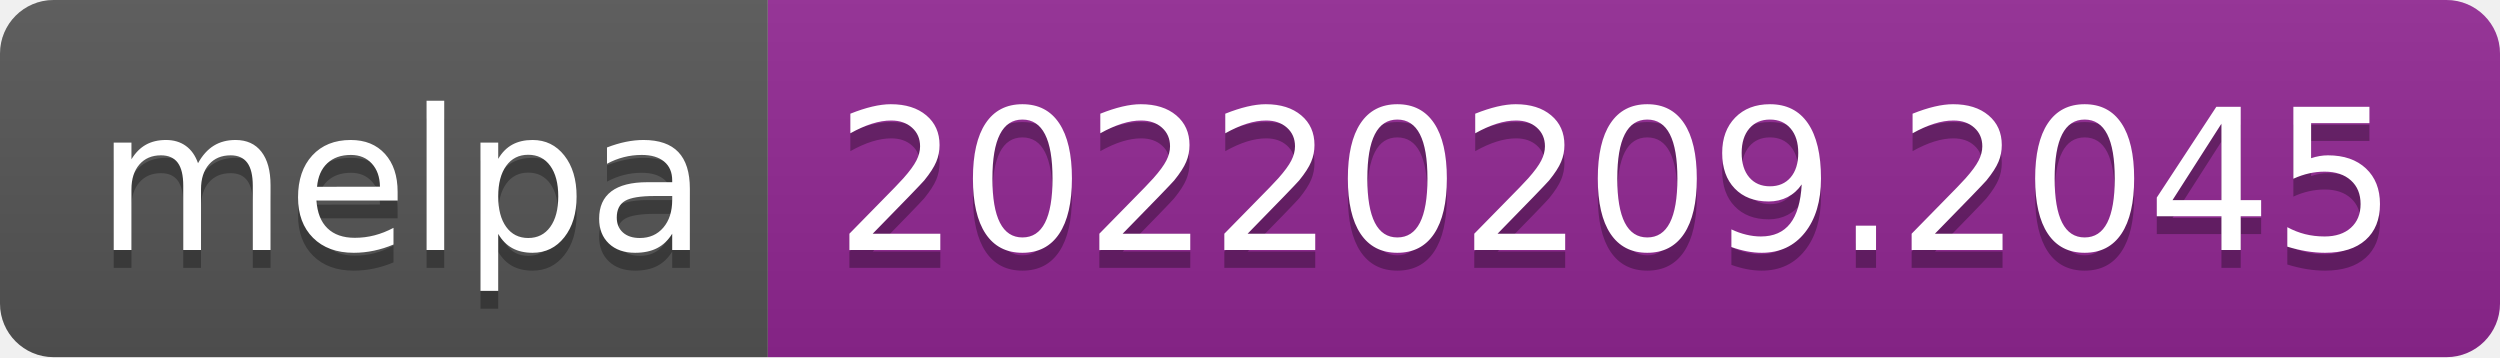
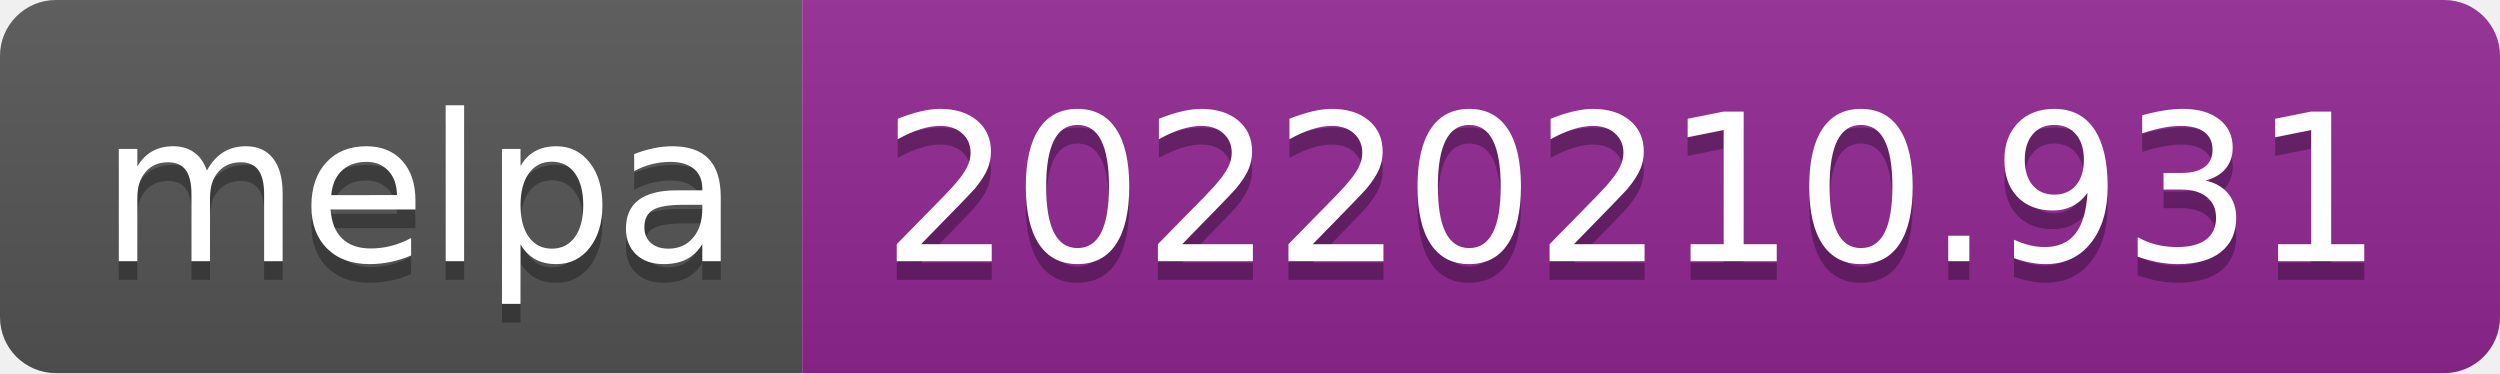
- <svg xmlns="http://www.w3.org/2000/svg" width="140" height="20" role="img" aria-label="melpa: 20220209.2045">
+ <svg xmlns="http://www.w3.org/2000/svg" width="134" height="20" role="img" aria-label="melpa: 20220210.931">
  <linearGradient id="s" x2="0" y2="100%">
    <stop offset="0" stop-color="#bbb" stop-opacity=".1" />
    <stop offset="1" stop-opacity=".1" />
  </linearGradient>
  <clipPath id="r">
-     <rect width="140" height="20" rx="3" fill="#fff" />
+     <rect width="134" height="20" rx="3" fill="#fff" />
  </clipPath>
  <g clip-path="url(#r)">
    <rect width="43" height="20" fill="#555" />
-     <rect x="43" width="97" height="20" fill="#922793" />
-     <rect width="140" height="20" fill="url(#s)" />
+     <rect x="43" width="91" height="20" fill="#922793" />
+     <rect width="134" height="20" fill="url(#s)" />
  </g>
  <g fill="#fff" text-anchor="middle" font-family="Verdana,Geneva,DejaVu Sans,sans-serif" text-rendering="geometricPrecision" font-size="110">
    <text aria-hidden="true" x="225" y="150" fill="#010101" fill-opacity=".3" transform="scale(.1)" textLength="330">melpa</text>
    <text x="225" y="140" transform="scale(.1)" fill="#fff" textLength="330">melpa</text>
-     <text aria-hidden="true" x="905" y="150" fill="#010101" fill-opacity=".3" transform="scale(.1)" textLength="870">20220209.2045</text>
-     <text x="905" y="140" transform="scale(.1)" fill="#fff" textLength="870">20220209.2045</text>
+     <text aria-hidden="true" x="875" y="150" fill="#010101" fill-opacity=".3" transform="scale(.1)" textLength="810">20220210.931</text>
+     <text x="875" y="140" transform="scale(.1)" fill="#fff" textLength="810">20220210.931</text>
  </g>
</svg>
